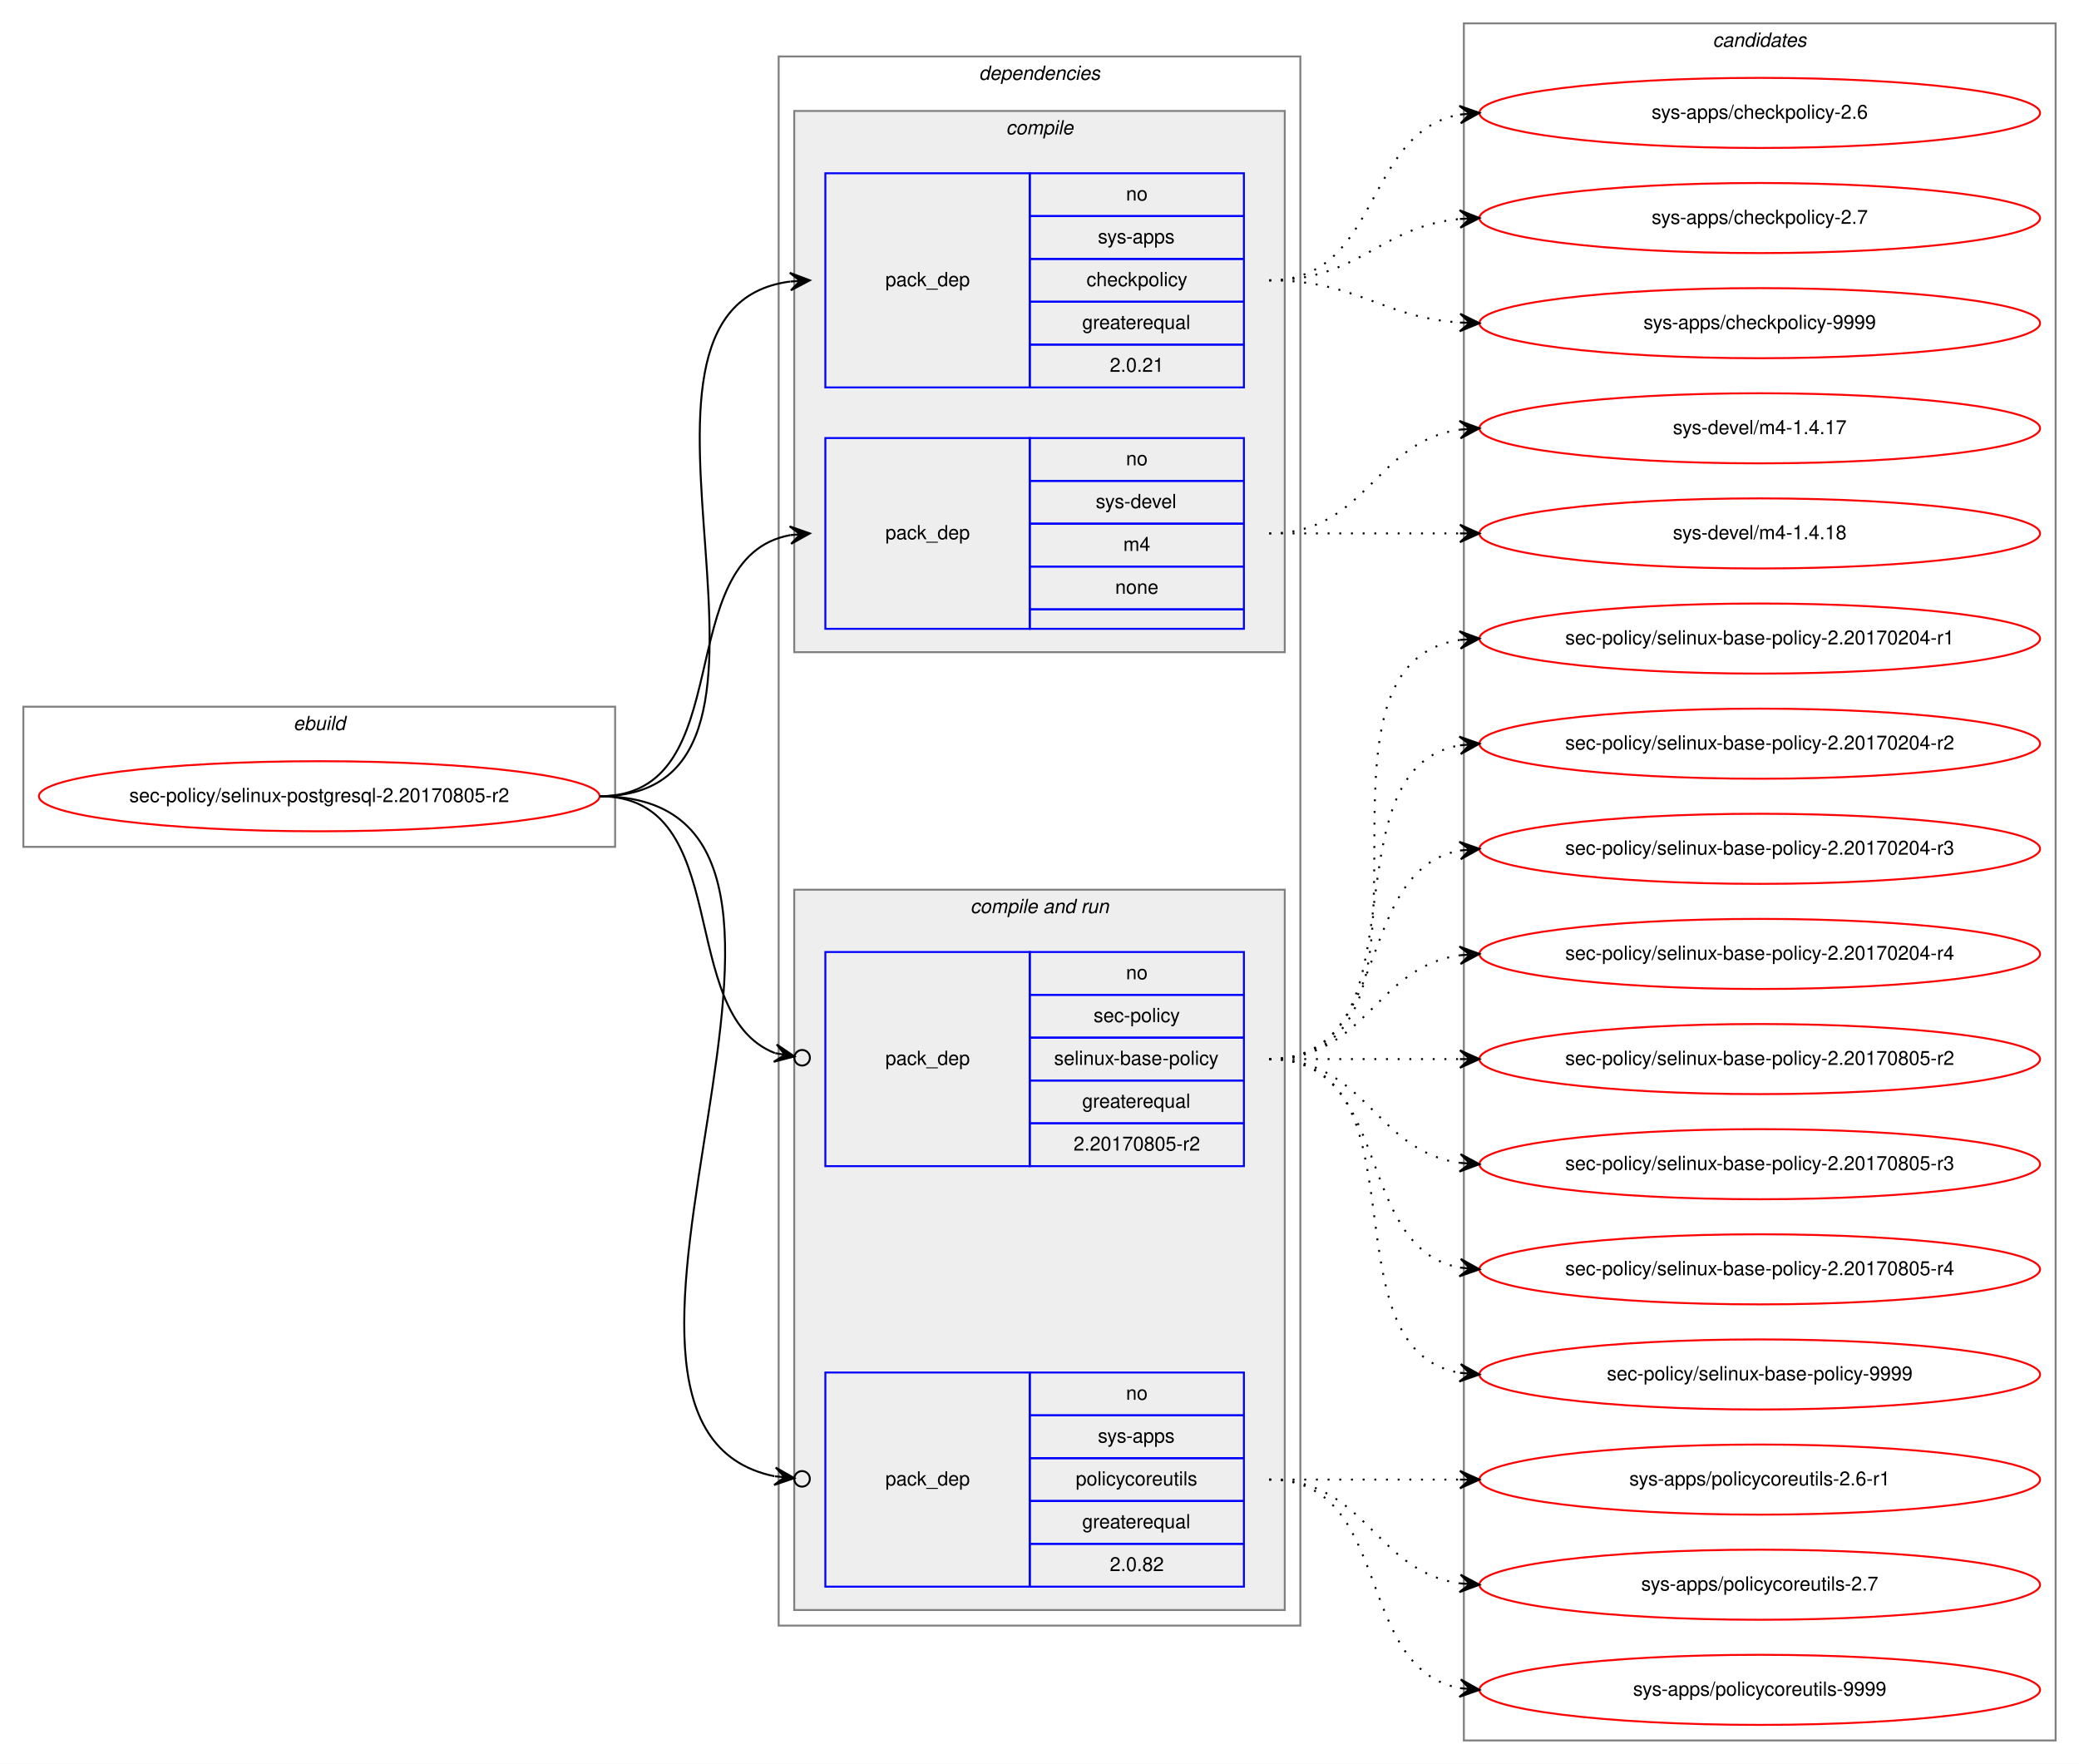
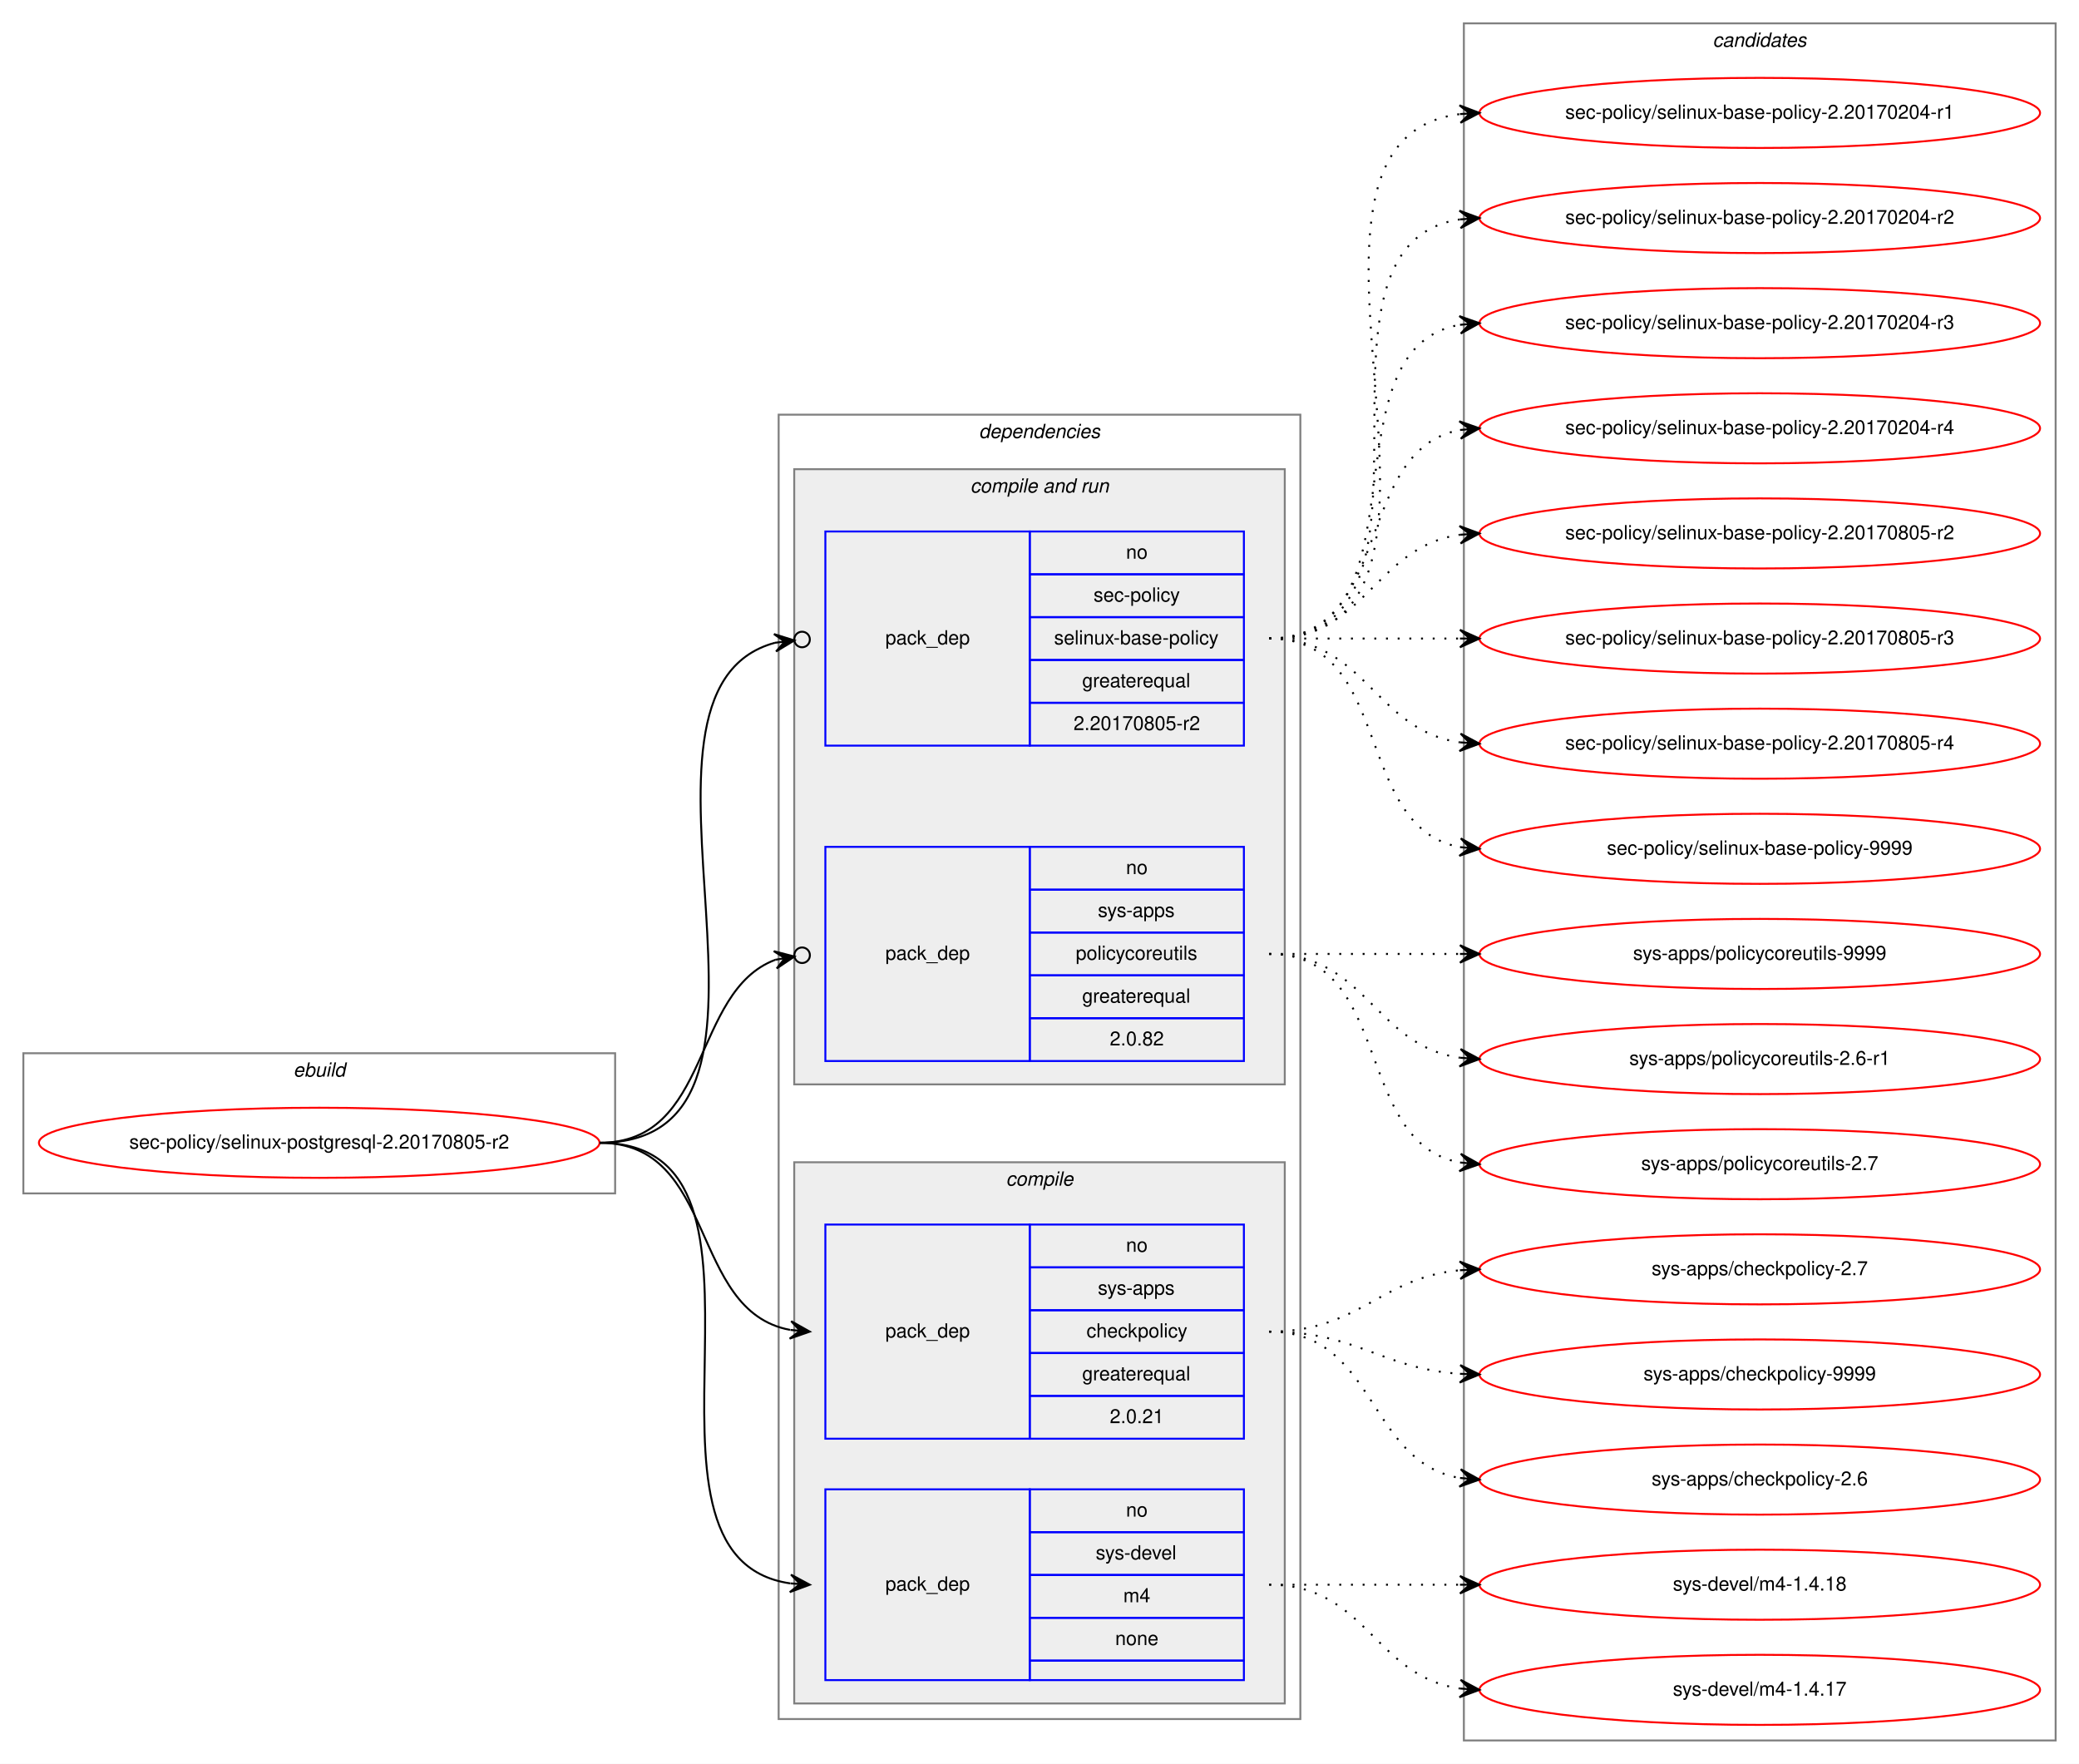
<svg xmlns="http://www.w3.org/2000/svg" xmlns:xlink="http://www.w3.org/1999/xlink" width="1068pt" height="906pt" viewBox="0.00 0.00 1068.00 906.00">
  <g id="graph0" class="graph" transform="scale(1 1) rotate(0) translate(4 902)">
    <polygon fill="white" stroke="transparent" points="-4,4 -4,-902 1064,-902 1064,4 -4,4" />
    <g id="clust1" class="cluster">
-       <polygon fill="none" stroke="gray" points="8,-467 8,-539 312,-539 312,-467 8,-467" />
-       <text text-anchor="start" x="146.663" y="-527" font-family="Helvetica,sans-Serif" font-style="italic" font-size="10.00">ebuild</text>
+       <polygon fill="none" stroke="gray" points="8,-289 8,-361 312,-361 312,-289 8,-289" />
+       <text text-anchor="start" x="146.663" y="-349" font-family="Helvetica,sans-Serif" font-style="italic" font-size="10.00">ebuild</text>
    </g>
    <g id="clust2" class="cluster">
-       <polygon fill="none" stroke="gray" points="396,-67 396,-873 664,-873 664,-67 396,-67" />
-       <text text-anchor="start" x="498.875" y="-861" font-family="Helvetica,sans-Serif" font-style="italic" font-size="10.00">dependencies</text>
+       <polygon fill="none" stroke="gray" points="396,-19 396,-689 664,-689 664,-19 396,-19" />
+       <text text-anchor="start" x="498.875" y="-677" font-family="Helvetica,sans-Serif" font-style="italic" font-size="10.00">dependencies</text>
+     </g>
+     <g id="clust6" class="cluster">
+       <polygon fill="#eeeeee" stroke="gray" points="404,-345 404,-661 656,-661 656,-345 404,-345" />
+       <text text-anchor="start" x="494.437" y="-649" font-family="Helvetica,sans-Serif" font-style="italic" font-size="10.00">compile and run</text>
    </g>
    <g id="clust3" class="cluster">
-       <polygon fill="#eeeeee" stroke="gray" points="404,-567 404,-845 656,-845 656,-567 404,-567" />
-       <text text-anchor="start" x="512.778" y="-833" font-family="Helvetica,sans-Serif" font-style="italic" font-size="10.00">compile</text>
-     </g>
-     <g id="clust6" class="cluster">
-       <polygon fill="#eeeeee" stroke="gray" points="404,-75 404,-445 656,-445 656,-75 404,-75" />
-       <text text-anchor="start" x="494.437" y="-433" font-family="Helvetica,sans-Serif" font-style="italic" font-size="10.00">compile and run</text>
+       <polygon fill="#eeeeee" stroke="gray" points="404,-27 404,-305 656,-305 656,-27 404,-27" />
+       <text text-anchor="start" x="512.778" y="-293" font-family="Helvetica,sans-Serif" font-style="italic" font-size="10.00">compile</text>
    </g>
    <g id="clust10" class="cluster">
      <polygon fill="none" stroke="gray" points="748,-8 748,-890 1052,-890 1052,-8 748,-8" />
      <text text-anchor="start" x="875.824" y="-878" font-family="Helvetica,sans-Serif" font-style="italic" font-size="10.00">candidates</text>
    </g>
    <g id="node1" class="node">
      <g id="a_node1">
        <a xlink:href="../sec-policy/selinux-postgresql-2.20170805-r2.svg" xlink:title="sec-policy/selinux-postgresql-2.20170805-r2">
-           <ellipse fill="none" stroke="red" cx="160" cy="-493" rx="144" ry="18" />
-           <text text-anchor="middle" x="160" y="-490" font-family="Helvetica,sans-Serif" font-size="10.00">sec-policy/selinux-postgresql-2.20170805-r2</text>
+           <ellipse fill="none" stroke="red" cx="160" cy="-315" rx="144" ry="18" />
+           <text text-anchor="middle" x="160" y="-312" font-family="Helvetica,sans-Serif" font-size="10.00">sec-policy/selinux-postgresql-2.20170805-r2</text>
        </a>
      </g>
    </g>
    <g id="node2" class="node">
-       <polygon fill="none" stroke="blue" points="420,-703 420,-813 525,-813 525,-703 420,-703" />
-       <text text-anchor="start" x="450.823" y="-755" font-family="Helvetica,sans-Serif" font-size="10.00">pack_dep</text>
-       <polygon fill="none" stroke="blue" points="525,-791 525,-813 635,-813 635,-791 525,-791" />
-       <text text-anchor="start" x="574.441" y="-799" font-family="Helvetica,sans-Serif" font-size="10.00">no</text>
-       <polygon fill="none" stroke="blue" points="525,-769 525,-791 635,-791 635,-769 525,-769" />
-       <text text-anchor="start" x="559.997" y="-777" font-family="Helvetica,sans-Serif" font-size="10.00">sys-apps</text>
-       <polygon fill="none" stroke="blue" points="525,-747 525,-769 635,-769 635,-747 525,-747" />
-       <text text-anchor="start" x="554.163" y="-755" font-family="Helvetica,sans-Serif" font-size="10.00">checkpolicy</text>
-       <polygon fill="none" stroke="blue" points="525,-725 525,-747 635,-747 635,-725 525,-725" />
-       <text text-anchor="start" x="551.936" y="-733" font-family="Helvetica,sans-Serif" font-size="10.00">greaterequal</text>
-       <polygon fill="none" stroke="blue" points="525,-703 525,-725 635,-725 635,-703 525,-703" />
-       <text text-anchor="start" x="566.103" y="-711" font-family="Helvetica,sans-Serif" font-size="10.00">2.0.21</text>
+       <polygon fill="none" stroke="blue" points="420,-163 420,-273 525,-273 525,-163 420,-163" />
+       <text text-anchor="start" x="450.823" y="-215" font-family="Helvetica,sans-Serif" font-size="10.00">pack_dep</text>
+       <polygon fill="none" stroke="blue" points="525,-251 525,-273 635,-273 635,-251 525,-251" />
+       <text text-anchor="start" x="574.441" y="-259" font-family="Helvetica,sans-Serif" font-size="10.00">no</text>
+       <polygon fill="none" stroke="blue" points="525,-229 525,-251 635,-251 635,-229 525,-229" />
+       <text text-anchor="start" x="559.997" y="-237" font-family="Helvetica,sans-Serif" font-size="10.00">sys-apps</text>
+       <polygon fill="none" stroke="blue" points="525,-207 525,-229 635,-229 635,-207 525,-207" />
+       <text text-anchor="start" x="554.163" y="-215" font-family="Helvetica,sans-Serif" font-size="10.00">checkpolicy</text>
+       <polygon fill="none" stroke="blue" points="525,-185 525,-207 635,-207 635,-185 525,-185" />
+       <text text-anchor="start" x="551.936" y="-193" font-family="Helvetica,sans-Serif" font-size="10.00">greaterequal</text>
+       <polygon fill="none" stroke="blue" points="525,-163 525,-185 635,-185 635,-163 525,-163" />
+       <text text-anchor="start" x="566.103" y="-171" font-family="Helvetica,sans-Serif" font-size="10.00">2.0.21</text>
    </g>
    <g id="edge1" class="edge">
-       <path fill="none" stroke="black" d="M304,-493C427.581,-493 292.888,-743.203 401.84,-757.374" />
-       <polygon fill="black" stroke="black" points="412,-758 401.742,-761.877 407.009,-757.693 402.019,-757.385 402.019,-757.385 402.019,-757.385 407.009,-757.693 402.296,-752.894 412,-758 412,-758" />
+       <path fill="none" stroke="black" d="M304,-315C364.864,-315 349.591,-228.677 401.829,-218.898" />
+       <polygon fill="black" stroke="black" points="412,-218 402.435,-223.362 407.019,-218.44 402.039,-218.88 402.039,-218.88 402.039,-218.88 407.019,-218.44 401.643,-214.397 412,-218 412,-218" />
    </g>
    <g id="node3" class="node">
-       <polygon fill="none" stroke="blue" points="420,-579 420,-677 525,-677 525,-579 420,-579" />
-       <text text-anchor="start" x="450.823" y="-625" font-family="Helvetica,sans-Serif" font-size="10.00">pack_dep</text>
-       <polygon fill="none" stroke="blue" points="525,-655 525,-677 635,-677 635,-655 525,-655" />
-       <text text-anchor="start" x="574.441" y="-663" font-family="Helvetica,sans-Serif" font-size="10.00">no</text>
-       <polygon fill="none" stroke="blue" points="525,-633 525,-655 635,-655 635,-633 525,-633" />
-       <text text-anchor="start" x="558.888" y="-641" font-family="Helvetica,sans-Serif" font-size="10.00">sys-devel</text>
-       <polygon fill="none" stroke="blue" points="525,-611 525,-633 635,-633 635,-611 525,-611" />
-       <text text-anchor="start" x="573.056" y="-619" font-family="Helvetica,sans-Serif" font-size="10.00">m4</text>
-       <polygon fill="none" stroke="blue" points="525,-589 525,-611 635,-611 635,-589 525,-589" />
-       <text text-anchor="start" x="568.882" y="-597" font-family="Helvetica,sans-Serif" font-size="10.00">none</text>
-       <polygon fill="none" stroke="blue" points="525,-579 525,-589 635,-589 635,-579 525,-579" />
+       <polygon fill="none" stroke="blue" points="420,-39 420,-137 525,-137 525,-39 420,-39" />
+       <text text-anchor="start" x="450.823" y="-85" font-family="Helvetica,sans-Serif" font-size="10.00">pack_dep</text>
+       <polygon fill="none" stroke="blue" points="525,-115 525,-137 635,-137 635,-115 525,-115" />
+       <text text-anchor="start" x="574.441" y="-123" font-family="Helvetica,sans-Serif" font-size="10.00">no</text>
+       <polygon fill="none" stroke="blue" points="525,-93 525,-115 635,-115 635,-93 525,-93" />
+       <text text-anchor="start" x="558.888" y="-101" font-family="Helvetica,sans-Serif" font-size="10.00">sys-devel</text>
+       <polygon fill="none" stroke="blue" points="525,-71 525,-93 635,-93 635,-71 525,-71" />
+       <text text-anchor="start" x="573.056" y="-79" font-family="Helvetica,sans-Serif" font-size="10.00">m4</text>
+       <polygon fill="none" stroke="blue" points="525,-49 525,-71 635,-71 635,-49 525,-49" />
+       <text text-anchor="start" x="568.882" y="-57" font-family="Helvetica,sans-Serif" font-size="10.00">none</text>
+       <polygon fill="none" stroke="blue" points="525,-39 525,-49 635,-49 635,-39 525,-39" />
    </g>
    <g id="edge2" class="edge">
-       <path fill="none" stroke="black" d="M304,-493C377.236,-493 339.175,-615.64 401.977,-627.138" />
-       <polygon fill="black" stroke="black" points="412,-628 401.651,-631.626 407.018,-627.571 402.037,-627.143 402.037,-627.143 402.037,-627.143 407.018,-627.571 402.422,-622.66 412,-628 412,-628" />
+       <path fill="none" stroke="black" d="M304,-315C412.125,-315 307.48,-102.395 401.891,-88.692" />
+       <polygon fill="black" stroke="black" points="412,-88 402.331,-93.173 407.012,-88.341 402.023,-88.683 402.023,-88.683 402.023,-88.683 407.012,-88.341 401.716,-84.194 412,-88 412,-88" />
    </g>
    <g id="node4" class="node">
-       <polygon fill="none" stroke="blue" points="420,-303 420,-413 525,-413 525,-303 420,-303" />
-       <text text-anchor="start" x="450.823" y="-355" font-family="Helvetica,sans-Serif" font-size="10.00">pack_dep</text>
-       <polygon fill="none" stroke="blue" points="525,-391 525,-413 635,-413 635,-391 525,-391" />
-       <text text-anchor="start" x="574.441" y="-399" font-family="Helvetica,sans-Serif" font-size="10.00">no</text>
-       <polygon fill="none" stroke="blue" points="525,-369 525,-391 635,-391 635,-369 525,-369" />
-       <text text-anchor="start" x="557.778" y="-377" font-family="Helvetica,sans-Serif" font-size="10.00">sec-policy</text>
-       <polygon fill="none" stroke="blue" points="525,-347 525,-369 635,-369 635,-347 525,-347" />
-       <text text-anchor="start" x="537.497" y="-355" font-family="Helvetica,sans-Serif" font-size="10.00">selinux-base-policy</text>
-       <polygon fill="none" stroke="blue" points="525,-325 525,-347 635,-347 635,-325 525,-325" />
-       <text text-anchor="start" x="551.936" y="-333" font-family="Helvetica,sans-Serif" font-size="10.00">greaterequal</text>
-       <polygon fill="none" stroke="blue" points="525,-303 525,-325 635,-325 635,-303 525,-303" />
-       <text text-anchor="start" x="547.486" y="-311" font-family="Helvetica,sans-Serif" font-size="10.00">2.20170805-r2</text>
+       <polygon fill="none" stroke="blue" points="420,-519 420,-629 525,-629 525,-519 420,-519" />
+       <text text-anchor="start" x="450.823" y="-571" font-family="Helvetica,sans-Serif" font-size="10.00">pack_dep</text>
+       <polygon fill="none" stroke="blue" points="525,-607 525,-629 635,-629 635,-607 525,-607" />
+       <text text-anchor="start" x="574.441" y="-615" font-family="Helvetica,sans-Serif" font-size="10.00">no</text>
+       <polygon fill="none" stroke="blue" points="525,-585 525,-607 635,-607 635,-585 525,-585" />
+       <text text-anchor="start" x="557.778" y="-593" font-family="Helvetica,sans-Serif" font-size="10.00">sec-policy</text>
+       <polygon fill="none" stroke="blue" points="525,-563 525,-585 635,-585 635,-563 525,-563" />
+       <text text-anchor="start" x="537.497" y="-571" font-family="Helvetica,sans-Serif" font-size="10.00">selinux-base-policy</text>
+       <polygon fill="none" stroke="blue" points="525,-541 525,-563 635,-563 635,-541 525,-541" />
+       <text text-anchor="start" x="551.936" y="-549" font-family="Helvetica,sans-Serif" font-size="10.00">greaterequal</text>
+       <polygon fill="none" stroke="blue" points="525,-519 525,-541 635,-541 635,-519 525,-519" />
+       <text text-anchor="start" x="547.486" y="-527" font-family="Helvetica,sans-Serif" font-size="10.00">2.20170805-r2</text>
    </g>
    <g id="edge3" class="edge">
-       <path fill="none" stroke="black" d="M304,-493C373.934,-493 342.381,-381.168 394.079,-361.073" />
-       <ellipse fill="none" stroke="black" cx="408.058" cy="-358.676" rx="4" ry="4" />
-       <polygon fill="black" stroke="black" points="404.115,-359.352 395.02,-365.478 399.187,-360.197 394.259,-361.043 394.259,-361.043 394.259,-361.043 399.187,-360.197 393.498,-356.607 404.115,-359.352 404.115,-359.352" />
+       <path fill="none" stroke="black" d="M304,-315C422.019,-315 301.708,-546.925 394.125,-571.839" />
+       <ellipse fill="none" stroke="black" cx="408.029" cy="-573.52" rx="4" ry="4" />
+       <polygon fill="black" stroke="black" points="404.058,-573.04 393.59,-576.307 399.094,-572.439 394.13,-571.839 394.13,-571.839 394.13,-571.839 399.094,-572.439 394.67,-567.372 404.058,-573.04 404.058,-573.04" />
    </g>
    <g id="node5" class="node">
-       <polygon fill="none" stroke="blue" points="420,-87 420,-197 525,-197 525,-87 420,-87" />
-       <text text-anchor="start" x="450.823" y="-139" font-family="Helvetica,sans-Serif" font-size="10.00">pack_dep</text>
-       <polygon fill="none" stroke="blue" points="525,-175 525,-197 635,-197 635,-175 525,-175" />
-       <text text-anchor="start" x="574.441" y="-183" font-family="Helvetica,sans-Serif" font-size="10.00">no</text>
-       <polygon fill="none" stroke="blue" points="525,-153 525,-175 635,-175 635,-153 525,-153" />
-       <text text-anchor="start" x="559.997" y="-161" font-family="Helvetica,sans-Serif" font-size="10.00">sys-apps</text>
-       <polygon fill="none" stroke="blue" points="525,-131 525,-153 635,-153 635,-131 525,-131" />
-       <text text-anchor="start" x="548.611" y="-139" font-family="Helvetica,sans-Serif" font-size="10.00">policycoreutils</text>
-       <polygon fill="none" stroke="blue" points="525,-109 525,-131 635,-131 635,-109 525,-109" />
-       <text text-anchor="start" x="551.936" y="-117" font-family="Helvetica,sans-Serif" font-size="10.00">greaterequal</text>
-       <polygon fill="none" stroke="blue" points="525,-87 525,-109 635,-109 635,-87 525,-87" />
-       <text text-anchor="start" x="566.103" y="-95" font-family="Helvetica,sans-Serif" font-size="10.00">2.0.82</text>
+       <polygon fill="none" stroke="blue" points="420,-357 420,-467 525,-467 525,-357 420,-357" />
+       <text text-anchor="start" x="450.823" y="-409" font-family="Helvetica,sans-Serif" font-size="10.00">pack_dep</text>
+       <polygon fill="none" stroke="blue" points="525,-445 525,-467 635,-467 635,-445 525,-445" />
+       <text text-anchor="start" x="574.441" y="-453" font-family="Helvetica,sans-Serif" font-size="10.00">no</text>
+       <polygon fill="none" stroke="blue" points="525,-423 525,-445 635,-445 635,-423 525,-423" />
+       <text text-anchor="start" x="559.997" y="-431" font-family="Helvetica,sans-Serif" font-size="10.00">sys-apps</text>
+       <polygon fill="none" stroke="blue" points="525,-401 525,-423 635,-423 635,-401 525,-401" />
+       <text text-anchor="start" x="548.611" y="-409" font-family="Helvetica,sans-Serif" font-size="10.00">policycoreutils</text>
+       <polygon fill="none" stroke="blue" points="525,-379 525,-401 635,-401 635,-379 525,-379" />
+       <text text-anchor="start" x="551.936" y="-387" font-family="Helvetica,sans-Serif" font-size="10.00">greaterequal</text>
+       <polygon fill="none" stroke="blue" points="525,-357 525,-379 635,-379 635,-357 525,-357" />
+       <text text-anchor="start" x="566.103" y="-365" font-family="Helvetica,sans-Serif" font-size="10.00">2.0.82</text>
    </g>
    <g id="edge4" class="edge">
-       <path fill="none" stroke="black" d="M304,-493C460.523,-493 266.059,-170.202 393.79,-143.723" />
-       <ellipse fill="none" stroke="black" cx="408.018" cy="-142.377" rx="4" ry="4" />
-       <polygon fill="black" stroke="black" points="404.036,-142.754 394.504,-148.176 399.058,-143.225 394.08,-143.696 394.08,-143.696 394.08,-143.696 399.058,-143.225 393.656,-139.216 404.036,-142.754 404.036,-142.754" />
+       <path fill="none" stroke="black" d="M304,-315C361.713,-315 350.968,-392.618 394.24,-408.991" />
+       <ellipse fill="none" stroke="black" cx="408.056" cy="-411.332" rx="4" ry="4" />
+       <polygon fill="black" stroke="black" points="404.112,-410.663 393.501,-413.429 399.183,-409.828 394.253,-408.993 394.253,-408.993 394.253,-408.993 399.183,-409.828 395.005,-404.556 404.112,-410.663 404.112,-410.663" />
    </g>
    <g id="node6" class="node">
      <g id="a_node6">
        <a xlink:href="../sys-apps/checkpolicy-2.6.svg" xlink:title="sys-apps/checkpolicy-2.6">
-           <ellipse fill="none" stroke="red" cx="900" cy="-844" rx="144" ry="18" />
-           <text text-anchor="middle" x="900" y="-841" font-family="Helvetica,sans-Serif" font-size="10.00">sys-apps/checkpolicy-2.6</text>
+           <ellipse fill="none" stroke="red" cx="900" cy="-142" rx="144" ry="18" />
+           <text text-anchor="middle" x="900" y="-139" font-family="Helvetica,sans-Serif" font-size="10.00">sys-apps/checkpolicy-2.6</text>
        </a>
      </g>
    </g>
    <g id="edge5" class="edge">
-       <path fill="none" stroke="black" stroke-dasharray="1,5" d="M648,-758C705.764,-758 696.105,-834.217 745.967,-843.149" />
-       <polygon fill="black" stroke="black" points="756,-844 745.655,-847.638 751.018,-843.577 746.036,-843.155 746.036,-843.155 746.036,-843.155 751.018,-843.577 746.416,-838.671 756,-844 756,-844" />
+       <path fill="none" stroke="black" stroke-dasharray="1,5" d="M648,-218C703.025,-218 698.214,-151.203 745.76,-142.854" />
+       <polygon fill="black" stroke="black" points="756,-142 746.408,-147.315 751.017,-142.415 746.035,-142.831 746.035,-142.831 746.035,-142.831 751.017,-142.415 745.661,-138.346 756,-142 756,-142" />
    </g>
    <g id="node7" class="node">
      <g id="a_node7">
        <a xlink:href="../sys-apps/checkpolicy-2.7.svg" xlink:title="sys-apps/checkpolicy-2.7">
-           <ellipse fill="none" stroke="red" cx="900" cy="-790" rx="144" ry="18" />
-           <text text-anchor="middle" x="900" y="-787" font-family="Helvetica,sans-Serif" font-size="10.00">sys-apps/checkpolicy-2.7</text>
+           <ellipse fill="none" stroke="red" cx="900" cy="-250" rx="144" ry="18" />
+           <text text-anchor="middle" x="900" y="-247" font-family="Helvetica,sans-Serif" font-size="10.00">sys-apps/checkpolicy-2.7</text>
        </a>
      </g>
    </g>
    <g id="edge6" class="edge">
-       <path fill="none" stroke="black" stroke-dasharray="1,5" d="M648,-758C694.445,-758 704.579,-785.542 745.776,-789.523" />
-       <polygon fill="black" stroke="black" points="756,-790 745.801,-794.029 751.005,-789.767 746.011,-789.534 746.011,-789.534 746.011,-789.534 751.005,-789.767 746.221,-785.039 756,-790 756,-790" />
+       <path fill="none" stroke="black" stroke-dasharray="1,5" d="M648,-218C694.445,-218 704.579,-245.542 745.776,-249.523" />
+       <polygon fill="black" stroke="black" points="756,-250 745.801,-254.029 751.005,-249.767 746.011,-249.534 746.011,-249.534 746.011,-249.534 751.005,-249.767 746.221,-245.039 756,-250 756,-250" />
    </g>
    <g id="node8" class="node">
      <g id="a_node8">
        <a xlink:href="../sys-apps/checkpolicy-9999.svg" xlink:title="sys-apps/checkpolicy-9999">
-           <ellipse fill="none" stroke="red" cx="900" cy="-736" rx="144" ry="18" />
-           <text text-anchor="middle" x="900" y="-733" font-family="Helvetica,sans-Serif" font-size="10.00">sys-apps/checkpolicy-9999</text>
+           <ellipse fill="none" stroke="red" cx="900" cy="-196" rx="144" ry="18" />
+           <text text-anchor="middle" x="900" y="-193" font-family="Helvetica,sans-Serif" font-size="10.00">sys-apps/checkpolicy-9999</text>
        </a>
      </g>
    </g>
    <g id="edge7" class="edge">
-       <path fill="none" stroke="black" stroke-dasharray="1,5" d="M648,-758C693.446,-758 705.361,-739.065 745.961,-736.328" />
-       <polygon fill="black" stroke="black" points="756,-736 746.152,-740.824 751.003,-736.163 746.005,-736.327 746.005,-736.327 746.005,-736.327 751.003,-736.163 745.858,-731.829 756,-736 756,-736" />
+       <path fill="none" stroke="black" stroke-dasharray="1,5" d="M648,-218C693.446,-218 705.361,-199.065 745.961,-196.328" />
+       <polygon fill="black" stroke="black" points="756,-196 746.152,-200.824 751.003,-196.163 746.005,-196.327 746.005,-196.327 746.005,-196.327 751.003,-196.163 745.858,-191.829 756,-196 756,-196" />
    </g>
    <g id="node9" class="node">
      <g id="a_node9">
        <a xlink:href="../sys-devel/m4-1.4.17.svg" xlink:title="sys-devel/m4-1.4.17">
-           <ellipse fill="none" stroke="red" cx="900" cy="-682" rx="144" ry="18" />
-           <text text-anchor="middle" x="900" y="-679" font-family="Helvetica,sans-Serif" font-size="10.00">sys-devel/m4-1.4.17</text>
+           <ellipse fill="none" stroke="red" cx="900" cy="-34" rx="144" ry="18" />
+           <text text-anchor="middle" x="900" y="-31" font-family="Helvetica,sans-Serif" font-size="10.00">sys-devel/m4-1.4.17</text>
        </a>
      </g>
    </g>
    <g id="edge8" class="edge">
-       <path fill="none" stroke="black" stroke-dasharray="1,5" d="M648,-628C698.102,-628 702.012,-675.066 745.979,-681.317" />
-       <polygon fill="black" stroke="black" points="756,-682 745.717,-685.81 751.012,-681.66 746.023,-681.32 746.023,-681.32 746.023,-681.32 751.012,-681.66 746.329,-676.831 756,-682 756,-682" />
+       <path fill="none" stroke="black" stroke-dasharray="1,5" d="M648,-88C698.102,-88 702.012,-40.934 745.979,-34.683" />
+       <polygon fill="black" stroke="black" points="756,-34 746.329,-39.169 751.012,-34.34 746.023,-34.68 746.023,-34.68 746.023,-34.68 751.012,-34.34 745.717,-30.19 756,-34 756,-34" />
    </g>
    <g id="node10" class="node">
      <g id="a_node10">
        <a xlink:href="../sys-devel/m4-1.4.18.svg" xlink:title="sys-devel/m4-1.4.18">
-           <ellipse fill="none" stroke="red" cx="900" cy="-628" rx="144" ry="18" />
-           <text text-anchor="middle" x="900" y="-625" font-family="Helvetica,sans-Serif" font-size="10.00">sys-devel/m4-1.4.18</text>
+           <ellipse fill="none" stroke="red" cx="900" cy="-88" rx="144" ry="18" />
+           <text text-anchor="middle" x="900" y="-85" font-family="Helvetica,sans-Serif" font-size="10.00">sys-devel/m4-1.4.18</text>
        </a>
      </g>
    </g>
    <g id="edge9" class="edge">
-       <path fill="none" stroke="black" stroke-dasharray="1,5" d="M648,-628C692.438,-628 706.02,-628 745.878,-628" />
-       <polygon fill="black" stroke="black" points="756,-628 746,-632.5 751,-628 746,-628 746,-628 746,-628 751,-628 746,-623.5 756,-628 756,-628" />
+       <path fill="none" stroke="black" stroke-dasharray="1,5" d="M648,-88C692.438,-88 706.02,-88 745.878,-88" />
+       <polygon fill="black" stroke="black" points="756,-88 746,-92.5 751,-88 746,-88 746,-88 746,-88 751,-88 746,-83.5 756,-88 756,-88" />
    </g>
    <g id="node11" class="node">
      <g id="a_node11">
        <a xlink:href="../sec-policy/selinux-base-policy-2.20170204-r1.svg" xlink:title="sec-policy/selinux-base-policy-2.20170204-r1">
-           <ellipse fill="none" stroke="red" cx="900" cy="-574" rx="144" ry="18" />
-           <text text-anchor="middle" x="900" y="-571" font-family="Helvetica,sans-Serif" font-size="10.00">sec-policy/selinux-base-policy-2.20170204-r1</text>
+           <ellipse fill="none" stroke="red" cx="900" cy="-844" rx="144" ry="18" />
+           <text text-anchor="middle" x="900" y="-841" font-family="Helvetica,sans-Serif" font-size="10.00">sec-policy/selinux-base-policy-2.20170204-r1</text>
        </a>
      </g>
    </g>
    <g id="edge10" class="edge">
-       <path fill="none" stroke="black" stroke-dasharray="1,5" d="M648,-358C751.768,-358 655.516,-559.894 746.001,-573.301" />
-       <polygon fill="black" stroke="black" points="756,-574 745.711,-577.792 751.012,-573.651 746.024,-573.303 746.024,-573.303 746.024,-573.303 751.012,-573.651 746.338,-568.814 756,-574 756,-574" />
+       <path fill="none" stroke="black" stroke-dasharray="1,5" d="M648,-574C773.71,-574 634.777,-829.436 746.014,-843.405" />
+       <polygon fill="black" stroke="black" points="756,-844 745.75,-847.898 751.009,-843.703 746.018,-843.406 746.018,-843.406 746.018,-843.406 751.009,-843.703 746.285,-838.914 756,-844 756,-844" />
    </g>
    <g id="node12" class="node">
      <g id="a_node12">
        <a xlink:href="../sec-policy/selinux-base-policy-2.20170204-r2.svg" xlink:title="sec-policy/selinux-base-policy-2.20170204-r2">
-           <ellipse fill="none" stroke="red" cx="900" cy="-520" rx="144" ry="18" />
-           <text text-anchor="middle" x="900" y="-517" font-family="Helvetica,sans-Serif" font-size="10.00">sec-policy/selinux-base-policy-2.20170204-r2</text>
+           <ellipse fill="none" stroke="red" cx="900" cy="-790" rx="144" ry="18" />
+           <text text-anchor="middle" x="900" y="-787" font-family="Helvetica,sans-Serif" font-size="10.00">sec-policy/selinux-base-policy-2.20170204-r2</text>
        </a>
      </g>
    </g>
    <g id="edge11" class="edge">
-       <path fill="none" stroke="black" stroke-dasharray="1,5" d="M648,-358C730.815,-358 674.779,-506.377 745.661,-519.128" />
-       <polygon fill="black" stroke="black" points="756,-520 745.657,-523.644 751.018,-519.58 746.035,-519.16 746.035,-519.16 746.035,-519.16 751.018,-519.58 746.413,-514.676 756,-520 756,-520" />
+       <path fill="none" stroke="black" stroke-dasharray="1,5" d="M648,-574C751.768,-574 655.516,-775.894 746.001,-789.301" />
+       <polygon fill="black" stroke="black" points="756,-790 745.711,-793.792 751.012,-789.651 746.024,-789.303 746.024,-789.303 746.024,-789.303 751.012,-789.651 746.338,-784.814 756,-790 756,-790" />
    </g>
    <g id="node13" class="node">
      <g id="a_node13">
        <a xlink:href="../sec-policy/selinux-base-policy-2.20170204-r3.svg" xlink:title="sec-policy/selinux-base-policy-2.20170204-r3">
-           <ellipse fill="none" stroke="red" cx="900" cy="-466" rx="144" ry="18" />
-           <text text-anchor="middle" x="900" y="-463" font-family="Helvetica,sans-Serif" font-size="10.00">sec-policy/selinux-base-policy-2.20170204-r3</text>
+           <ellipse fill="none" stroke="red" cx="900" cy="-736" rx="144" ry="18" />
+           <text text-anchor="middle" x="900" y="-733" font-family="Helvetica,sans-Serif" font-size="10.00">sec-policy/selinux-base-policy-2.20170204-r3</text>
        </a>
      </g>
    </g>
    <g id="edge12" class="edge">
-       <path fill="none" stroke="black" stroke-dasharray="1,5" d="M648,-358C712.303,-358 690.78,-454.91 746.031,-465.131" />
-       <polygon fill="black" stroke="black" points="756,-466 745.647,-469.614 751.019,-465.566 746.038,-465.131 746.038,-465.131 746.038,-465.131 751.019,-465.566 746.429,-460.648 756,-466 756,-466" />
+       <path fill="none" stroke="black" stroke-dasharray="1,5" d="M648,-574C730.815,-574 674.779,-722.377 745.661,-735.128" />
+       <polygon fill="black" stroke="black" points="756,-736 745.657,-739.644 751.018,-735.58 746.035,-735.16 746.035,-735.16 746.035,-735.16 751.018,-735.58 746.413,-730.676 756,-736 756,-736" />
    </g>
    <g id="node14" class="node">
      <g id="a_node14">
        <a xlink:href="../sec-policy/selinux-base-policy-2.20170204-r4.svg" xlink:title="sec-policy/selinux-base-policy-2.20170204-r4">
-           <ellipse fill="none" stroke="red" cx="900" cy="-412" rx="144" ry="18" />
-           <text text-anchor="middle" x="900" y="-409" font-family="Helvetica,sans-Serif" font-size="10.00">sec-policy/selinux-base-policy-2.20170204-r4</text>
+           <ellipse fill="none" stroke="red" cx="900" cy="-682" rx="144" ry="18" />
+           <text text-anchor="middle" x="900" y="-679" font-family="Helvetica,sans-Serif" font-size="10.00">sec-policy/selinux-base-policy-2.20170204-r4</text>
        </a>
      </g>
    </g>
    <g id="edge13" class="edge">
-       <path fill="none" stroke="black" stroke-dasharray="1,5" d="M648,-358C698.102,-358 702.012,-405.066 745.979,-411.317" />
-       <polygon fill="black" stroke="black" points="756,-412 745.717,-415.81 751.012,-411.66 746.023,-411.32 746.023,-411.32 746.023,-411.32 751.012,-411.66 746.329,-406.831 756,-412 756,-412" />
+       <path fill="none" stroke="black" stroke-dasharray="1,5" d="M648,-574C712.303,-574 690.78,-670.91 746.031,-681.131" />
+       <polygon fill="black" stroke="black" points="756,-682 745.647,-685.614 751.019,-681.566 746.038,-681.131 746.038,-681.131 746.038,-681.131 751.019,-681.566 746.429,-676.648 756,-682 756,-682" />
    </g>
    <g id="node15" class="node">
      <g id="a_node15">
        <a xlink:href="../sec-policy/selinux-base-policy-2.20170805-r2.svg" xlink:title="sec-policy/selinux-base-policy-2.20170805-r2">
-           <ellipse fill="none" stroke="red" cx="900" cy="-358" rx="144" ry="18" />
-           <text text-anchor="middle" x="900" y="-355" font-family="Helvetica,sans-Serif" font-size="10.00">sec-policy/selinux-base-policy-2.20170805-r2</text>
+           <ellipse fill="none" stroke="red" cx="900" cy="-628" rx="144" ry="18" />
+           <text text-anchor="middle" x="900" y="-625" font-family="Helvetica,sans-Serif" font-size="10.00">sec-policy/selinux-base-policy-2.20170805-r2</text>
        </a>
      </g>
    </g>
    <g id="edge14" class="edge">
-       <path fill="none" stroke="black" stroke-dasharray="1,5" d="M648,-358C692.438,-358 706.02,-358 745.878,-358" />
-       <polygon fill="black" stroke="black" points="756,-358 746,-362.5 751,-358 746,-358 746,-358 746,-358 751,-358 746,-353.5 756,-358 756,-358" />
+       <path fill="none" stroke="black" stroke-dasharray="1,5" d="M648,-574C698.102,-574 702.012,-621.066 745.979,-627.317" />
+       <polygon fill="black" stroke="black" points="756,-628 745.717,-631.81 751.012,-627.66 746.023,-627.32 746.023,-627.32 746.023,-627.32 751.012,-627.66 746.329,-622.831 756,-628 756,-628" />
    </g>
    <g id="node16" class="node">
      <g id="a_node16">
        <a xlink:href="../sec-policy/selinux-base-policy-2.20170805-r3.svg" xlink:title="sec-policy/selinux-base-policy-2.20170805-r3">
-           <ellipse fill="none" stroke="red" cx="900" cy="-304" rx="144" ry="18" />
-           <text text-anchor="middle" x="900" y="-301" font-family="Helvetica,sans-Serif" font-size="10.00">sec-policy/selinux-base-policy-2.20170805-r3</text>
+           <ellipse fill="none" stroke="red" cx="900" cy="-574" rx="144" ry="18" />
+           <text text-anchor="middle" x="900" y="-571" font-family="Helvetica,sans-Serif" font-size="10.00">sec-policy/selinux-base-policy-2.20170805-r3</text>
        </a>
      </g>
    </g>
    <g id="edge15" class="edge">
-       <path fill="none" stroke="black" stroke-dasharray="1,5" d="M648,-358C698.102,-358 702.012,-310.934 745.979,-304.683" />
-       <polygon fill="black" stroke="black" points="756,-304 746.329,-309.169 751.012,-304.34 746.023,-304.68 746.023,-304.68 746.023,-304.68 751.012,-304.34 745.717,-300.19 756,-304 756,-304" />
+       <path fill="none" stroke="black" stroke-dasharray="1,5" d="M648,-574C692.438,-574 706.02,-574 745.878,-574" />
+       <polygon fill="black" stroke="black" points="756,-574 746,-578.5 751,-574 746,-574 746,-574 746,-574 751,-574 746,-569.5 756,-574 756,-574" />
    </g>
    <g id="node17" class="node">
      <g id="a_node17">
        <a xlink:href="../sec-policy/selinux-base-policy-2.20170805-r4.svg" xlink:title="sec-policy/selinux-base-policy-2.20170805-r4">
-           <ellipse fill="none" stroke="red" cx="900" cy="-250" rx="144" ry="18" />
-           <text text-anchor="middle" x="900" y="-247" font-family="Helvetica,sans-Serif" font-size="10.00">sec-policy/selinux-base-policy-2.20170805-r4</text>
+           <ellipse fill="none" stroke="red" cx="900" cy="-520" rx="144" ry="18" />
+           <text text-anchor="middle" x="900" y="-517" font-family="Helvetica,sans-Serif" font-size="10.00">sec-policy/selinux-base-policy-2.20170805-r4</text>
        </a>
      </g>
    </g>
    <g id="edge16" class="edge">
-       <path fill="none" stroke="black" stroke-dasharray="1,5" d="M648,-358C712.303,-358 690.78,-261.09 746.031,-250.869" />
-       <polygon fill="black" stroke="black" points="756,-250 746.429,-255.352 751.019,-250.434 746.038,-250.869 746.038,-250.869 746.038,-250.869 751.019,-250.434 745.647,-246.386 756,-250 756,-250" />
+       <path fill="none" stroke="black" stroke-dasharray="1,5" d="M648,-574C698.102,-574 702.012,-526.934 745.979,-520.683" />
+       <polygon fill="black" stroke="black" points="756,-520 746.329,-525.169 751.012,-520.34 746.023,-520.68 746.023,-520.68 746.023,-520.68 751.012,-520.34 745.717,-516.19 756,-520 756,-520" />
    </g>
    <g id="node18" class="node">
      <g id="a_node18">
        <a xlink:href="../sec-policy/selinux-base-policy-9999.svg" xlink:title="sec-policy/selinux-base-policy-9999">
-           <ellipse fill="none" stroke="red" cx="900" cy="-196" rx="144" ry="18" />
-           <text text-anchor="middle" x="900" y="-193" font-family="Helvetica,sans-Serif" font-size="10.00">sec-policy/selinux-base-policy-9999</text>
+           <ellipse fill="none" stroke="red" cx="900" cy="-466" rx="144" ry="18" />
+           <text text-anchor="middle" x="900" y="-463" font-family="Helvetica,sans-Serif" font-size="10.00">sec-policy/selinux-base-policy-9999</text>
        </a>
      </g>
    </g>
    <g id="edge17" class="edge">
-       <path fill="none" stroke="black" stroke-dasharray="1,5" d="M648,-358C730.815,-358 674.779,-209.623 745.661,-196.872" />
-       <polygon fill="black" stroke="black" points="756,-196 746.413,-201.324 751.018,-196.42 746.035,-196.84 746.035,-196.84 746.035,-196.84 751.018,-196.42 745.657,-192.356 756,-196 756,-196" />
+       <path fill="none" stroke="black" stroke-dasharray="1,5" d="M648,-574C712.303,-574 690.78,-477.09 746.031,-466.869" />
+       <polygon fill="black" stroke="black" points="756,-466 746.429,-471.352 751.019,-466.434 746.038,-466.869 746.038,-466.869 746.038,-466.869 751.019,-466.434 745.647,-462.386 756,-466 756,-466" />
    </g>
    <g id="node19" class="node">
      <g id="a_node19">
        <a xlink:href="../sys-apps/policycoreutils-2.6-r1.svg" xlink:title="sys-apps/policycoreutils-2.6-r1">
-           <ellipse fill="none" stroke="red" cx="900" cy="-142" rx="144" ry="18" />
-           <text text-anchor="middle" x="900" y="-139" font-family="Helvetica,sans-Serif" font-size="10.00">sys-apps/policycoreutils-2.6-r1</text>
+           <ellipse fill="none" stroke="red" cx="900" cy="-358" rx="144" ry="18" />
+           <text text-anchor="middle" x="900" y="-355" font-family="Helvetica,sans-Serif" font-size="10.00">sys-apps/policycoreutils-2.6-r1</text>
        </a>
      </g>
    </g>
    <g id="edge18" class="edge">
-       <path fill="none" stroke="black" stroke-dasharray="1,5" d="M648,-142C692.438,-142 706.02,-142 745.878,-142" />
-       <polygon fill="black" stroke="black" points="756,-142 746,-146.5 751,-142 746,-142 746,-142 746,-142 751,-142 746,-137.5 756,-142 756,-142" />
+       <path fill="none" stroke="black" stroke-dasharray="1,5" d="M648,-412C698.102,-412 702.012,-364.934 745.979,-358.683" />
+       <polygon fill="black" stroke="black" points="756,-358 746.329,-363.169 751.012,-358.34 746.023,-358.68 746.023,-358.68 746.023,-358.68 751.012,-358.34 745.717,-354.19 756,-358 756,-358" />
    </g>
    <g id="node20" class="node">
      <g id="a_node20">
        <a xlink:href="../sys-apps/policycoreutils-2.7.svg" xlink:title="sys-apps/policycoreutils-2.7">
-           <ellipse fill="none" stroke="red" cx="900" cy="-88" rx="144" ry="18" />
-           <text text-anchor="middle" x="900" y="-85" font-family="Helvetica,sans-Serif" font-size="10.00">sys-apps/policycoreutils-2.7</text>
+           <ellipse fill="none" stroke="red" cx="900" cy="-304" rx="144" ry="18" />
+           <text text-anchor="middle" x="900" y="-301" font-family="Helvetica,sans-Serif" font-size="10.00">sys-apps/policycoreutils-2.7</text>
        </a>
      </g>
    </g>
    <g id="edge19" class="edge">
-       <path fill="none" stroke="black" stroke-dasharray="1,5" d="M648,-142C698.102,-142 702.012,-94.934 745.979,-88.683" />
-       <polygon fill="black" stroke="black" points="756,-88 746.329,-93.169 751.012,-88.34 746.023,-88.68 746.023,-88.68 746.023,-88.68 751.012,-88.34 745.717,-84.19 756,-88 756,-88" />
+       <path fill="none" stroke="black" stroke-dasharray="1,5" d="M648,-412C712.303,-412 690.78,-315.09 746.031,-304.869" />
+       <polygon fill="black" stroke="black" points="756,-304 746.429,-309.352 751.019,-304.434 746.038,-304.869 746.038,-304.869 746.038,-304.869 751.019,-304.434 745.647,-300.386 756,-304 756,-304" />
    </g>
    <g id="node21" class="node">
      <g id="a_node21">
        <a xlink:href="../sys-apps/policycoreutils-9999.svg" xlink:title="sys-apps/policycoreutils-9999">
-           <ellipse fill="none" stroke="red" cx="900" cy="-34" rx="144" ry="18" />
-           <text text-anchor="middle" x="900" y="-31" font-family="Helvetica,sans-Serif" font-size="10.00">sys-apps/policycoreutils-9999</text>
+           <ellipse fill="none" stroke="red" cx="900" cy="-412" rx="144" ry="18" />
+           <text text-anchor="middle" x="900" y="-409" font-family="Helvetica,sans-Serif" font-size="10.00">sys-apps/policycoreutils-9999</text>
        </a>
      </g>
    </g>
    <g id="edge20" class="edge">
-       <path fill="none" stroke="black" stroke-dasharray="1,5" d="M648,-142C712.303,-142 690.78,-45.09 746.031,-34.869" />
-       <polygon fill="black" stroke="black" points="756,-34 746.429,-39.352 751.019,-34.434 746.038,-34.869 746.038,-34.869 746.038,-34.869 751.019,-34.434 745.647,-30.386 756,-34 756,-34" />
+       <path fill="none" stroke="black" stroke-dasharray="1,5" d="M648,-412C692.438,-412 706.02,-412 745.878,-412" />
+       <polygon fill="black" stroke="black" points="756,-412 746,-416.5 751,-412 746,-412 746,-412 746,-412 751,-412 746,-407.5 756,-412 756,-412" />
    </g>
  </g>
</svg>
